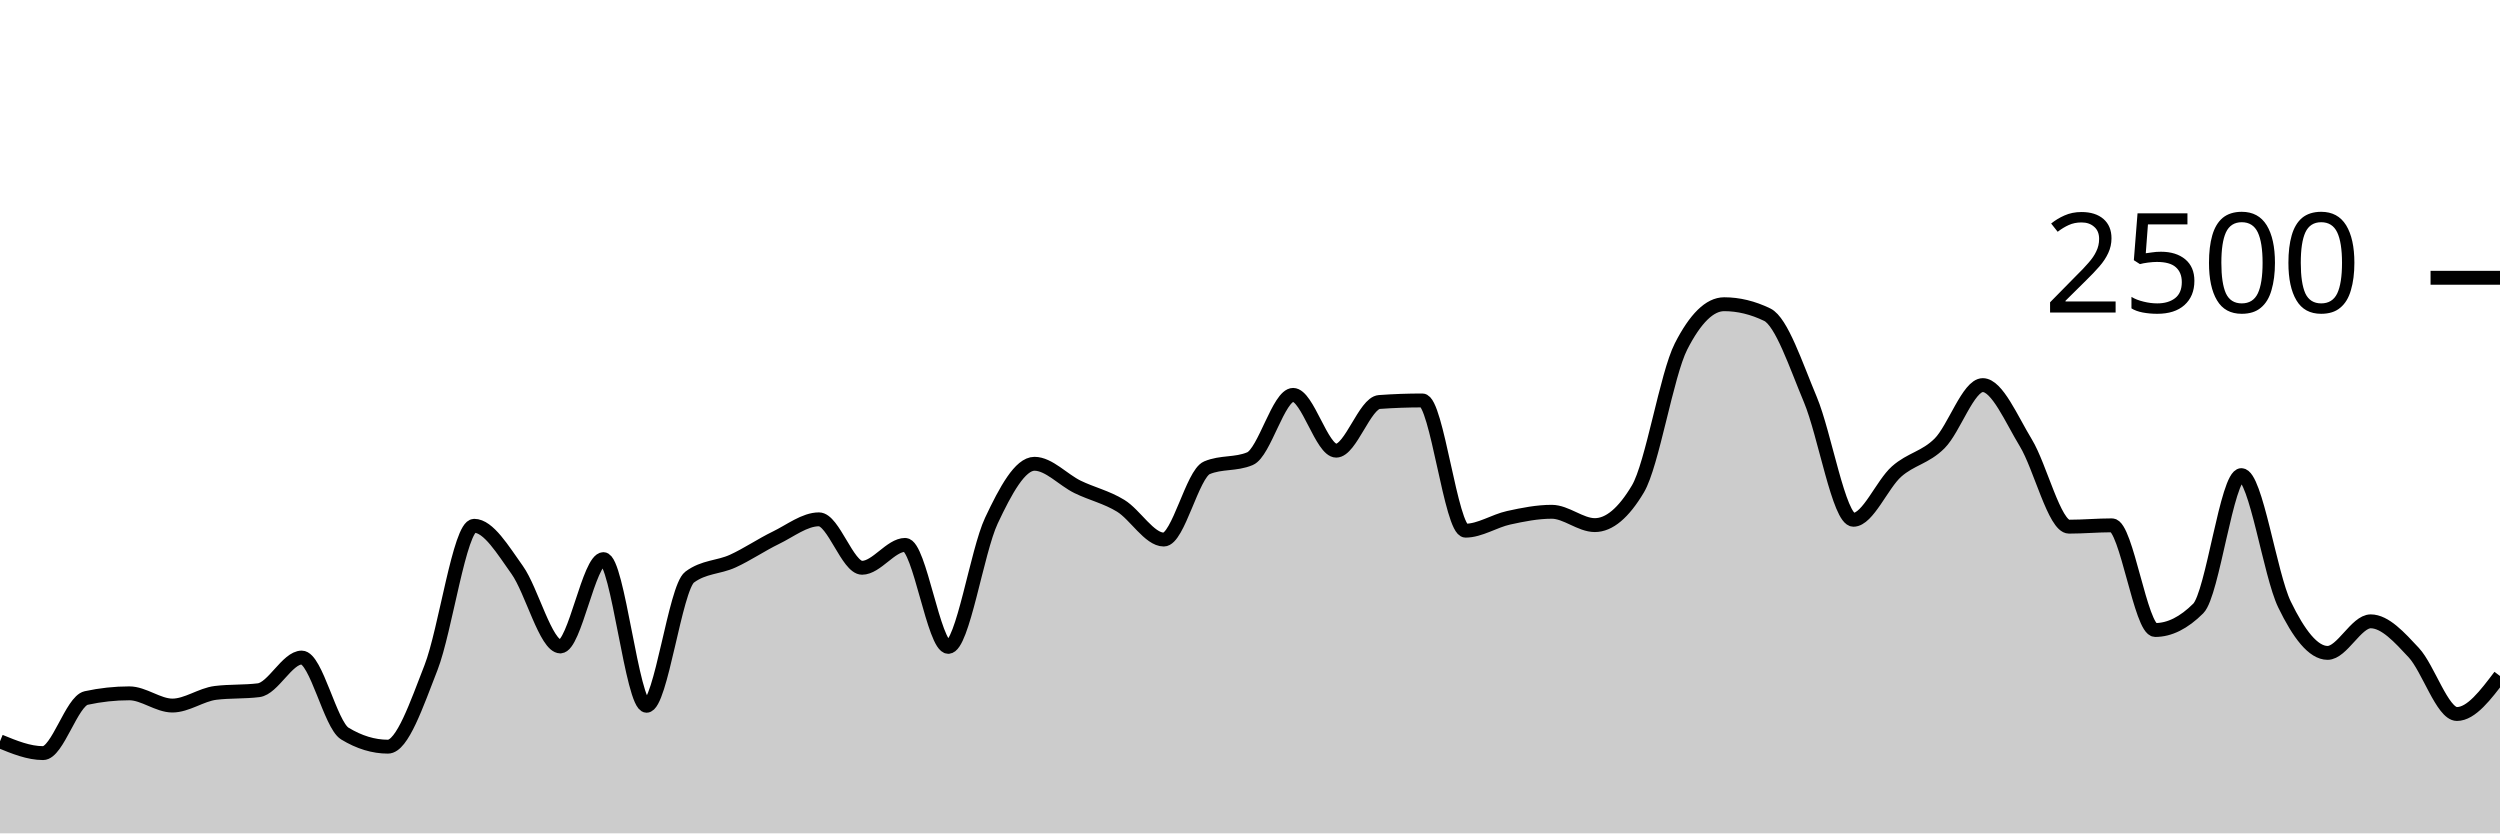
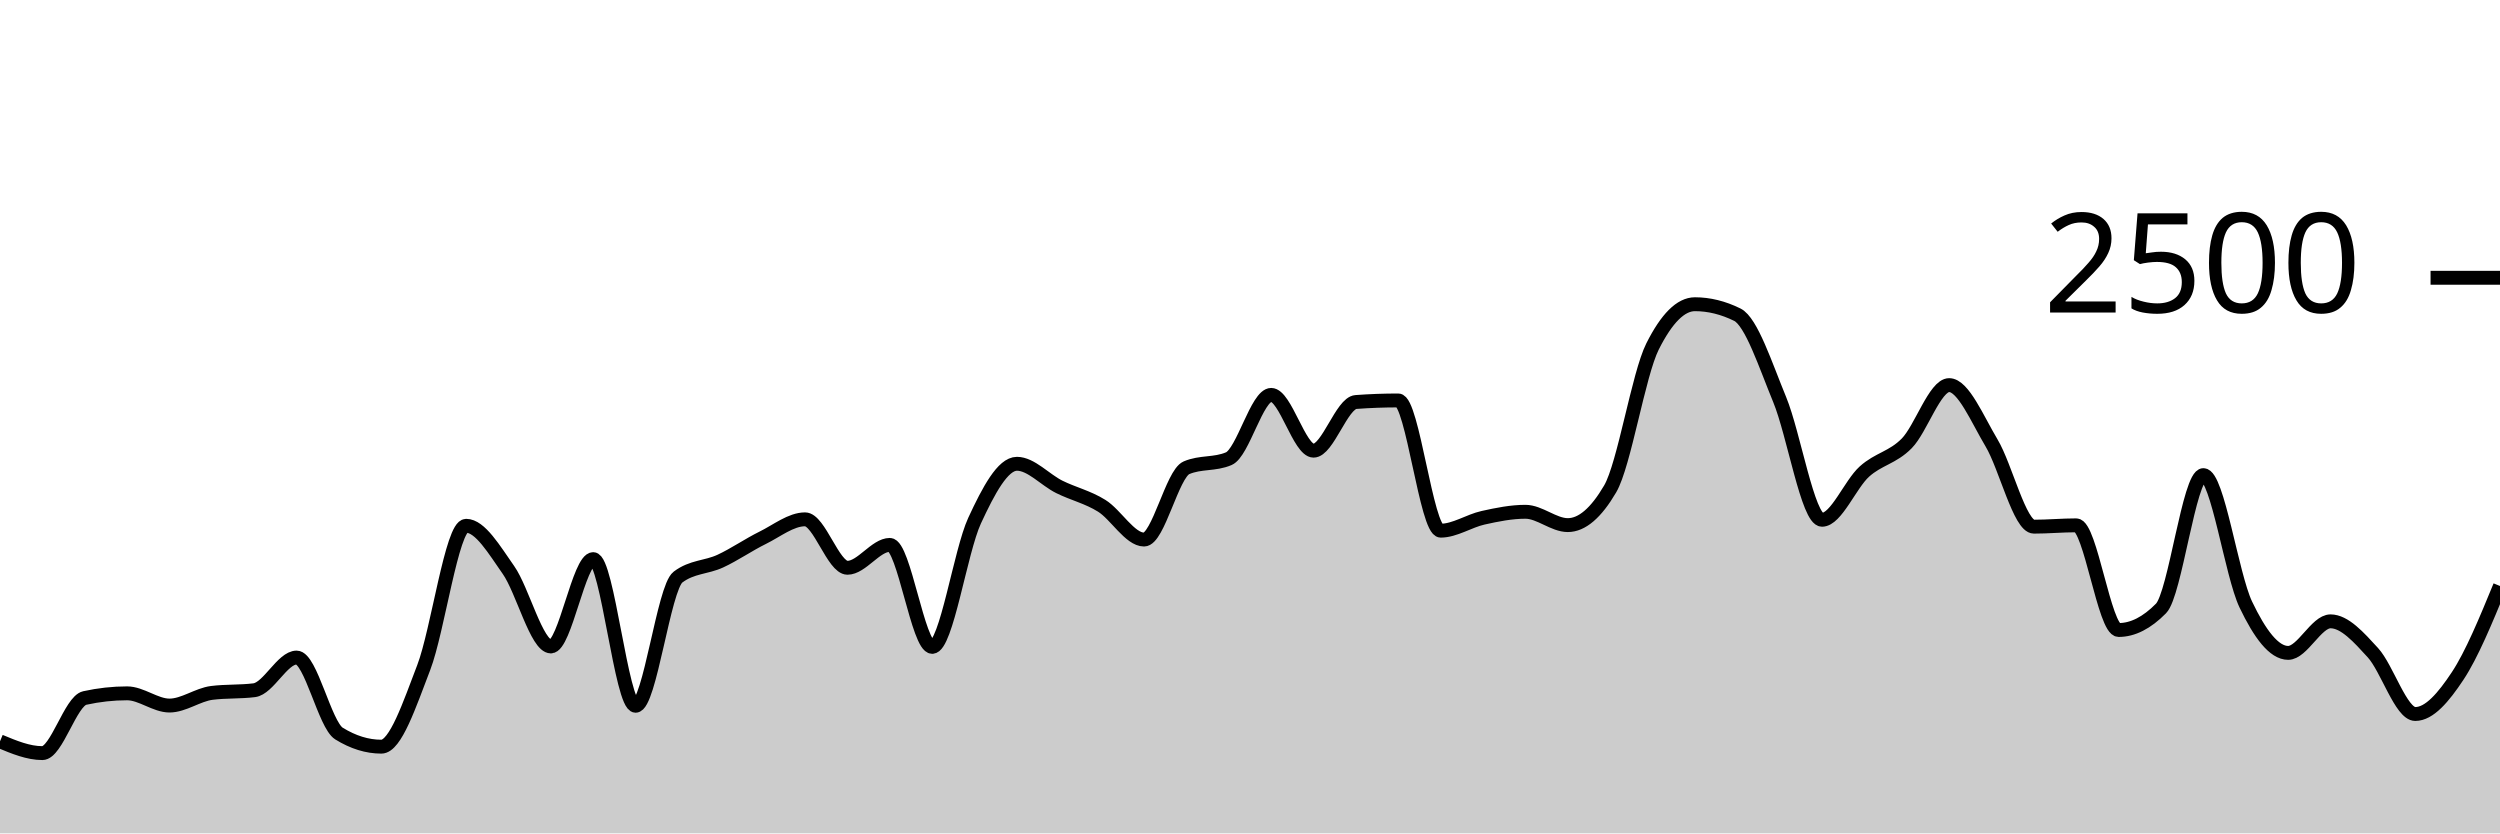
<svg xmlns="http://www.w3.org/2000/svg" viewBox="0 0 180 60">
  <g transform="translate(0,20)">
-     <path class="area" fill="rgba(0, 0, 0, 0.2)" d="M0,33.376C1.034,33.8,2.069,34.224,3.103,34.224C4.138,34.224,5.172,30.48,6.207,30.256C7.241,30.032,8.276,29.92,9.31,29.92C10.345,29.92,11.379,30.8,12.414,30.8C13.448,30.8,14.483,30.016,15.517,29.888C16.552,29.76,17.586,29.824,18.621,29.696C19.655,29.568,20.69,27.344,21.724,27.344C22.759,27.344,23.793,32.187,24.828,32.816C25.862,33.445,26.897,33.76,27.931,33.76C28.966,33.76,30,30.715,31.034,28.064C32.069,25.413,33.103,17.856,34.138,17.856C35.172,17.856,36.207,19.592,37.241,21.04C38.276,22.488,39.31,26.544,40.345,26.544C41.379,26.544,42.414,20.256,43.448,20.256C44.483,20.256,45.517,30.816,46.552,30.816C47.586,30.816,48.621,22.32,49.655,21.552C50.69,20.784,51.724,20.872,52.759,20.4C53.793,19.928,54.828,19.221,55.862,18.72C56.897,18.219,57.931,17.392,58.966,17.392C60,17.392,61.034,20.88,62.069,20.88C63.103,20.88,64.138,19.232,65.172,19.232C66.207,19.232,67.241,26.576,68.276,26.576C69.31,26.576,70.345,19.685,71.379,17.488C72.414,15.291,73.448,13.392,74.483,13.392C75.517,13.392,76.552,14.552,77.586,15.056C78.621,15.56,79.655,15.784,80.69,16.416C81.724,17.048,82.759,18.848,83.793,18.848C84.828,18.848,85.862,14.117,86.897,13.68C87.931,13.243,88.966,13.461,90,13.024C91.034,12.587,92.069,8.432,93.103,8.432C94.138,8.432,95.172,12.448,96.207,12.448C97.241,12.448,98.276,9.019,99.31,8.944C100.345,8.869,101.379,8.832,102.414,8.832C103.448,8.832,104.483,18.208,105.517,18.208C106.552,18.208,107.586,17.507,108.621,17.28C109.655,17.053,110.69,16.848,111.724,16.848C112.759,16.848,113.793,17.808,114.828,17.808C115.862,17.808,116.897,16.939,117.931,15.2C118.966,13.461,120,6.971,121.034,4.944C122.069,2.917,123.103,1.904,124.138,1.904C125.172,1.904,126.207,2.155,127.241,2.656C128.276,3.157,129.31,6.307,130.345,8.768C131.379,11.229,132.414,17.424,133.448,17.424C134.483,17.424,135.517,14.869,136.552,13.952C137.586,13.035,138.621,12.957,139.655,11.92C140.69,10.883,141.724,7.728,142.759,7.728C143.793,7.728,144.828,10.189,145.862,11.888C146.897,13.587,147.931,17.92,148.966,17.92C150,17.92,151.034,17.824,152.069,17.824C153.103,17.824,154.138,25.36,155.172,25.36C156.207,25.36,157.241,24.843,158.276,23.808C159.31,22.773,160.345,14.208,161.379,14.208C162.414,14.208,163.448,21.387,164.483,23.52C165.517,25.653,166.552,27.008,167.586,27.008C168.621,27.008,169.655,24.736,170.69,24.736C171.724,24.736,172.759,25.88,173.793,26.992C174.828,28.104,175.862,31.408,176.897,31.408C177.931,31.408,178.966,30.04,180,28.672L180,40C178.966,40,177.931,40,176.897,40C175.862,40,174.828,40,173.793,40C172.759,40,171.724,40,170.69,40C169.655,40,168.621,40,167.586,40C166.552,40,165.517,40,164.483,40C163.448,40,162.414,40,161.379,40C160.345,40,159.31,40,158.276,40C157.241,40,156.207,40,155.172,40C154.138,40,153.103,40,152.069,40C151.034,40,150,40,148.966,40C147.931,40,146.897,40,145.862,40C144.828,40,143.793,40,142.759,40C141.724,40,140.69,40,139.655,40C138.621,40,137.586,40,136.552,40C135.517,40,134.483,40,133.448,40C132.414,40,131.379,40,130.345,40C129.31,40,128.276,40,127.241,40C126.207,40,125.172,40,124.138,40C123.103,40,122.069,40,121.034,40C120,40,118.966,40,117.931,40C116.897,40,115.862,40,114.828,40C113.793,40,112.759,40,111.724,40C110.69,40,109.655,40,108.621,40C107.586,40,106.552,40,105.517,40C104.483,40,103.448,40,102.414,40C101.379,40,100.345,40,99.31,40C98.276,40,97.241,40,96.207,40C95.172,40,94.138,40,93.103,40C92.069,40,91.034,40,90,40C88.966,40,87.931,40,86.897,40C85.862,40,84.828,40,83.793,40C82.759,40,81.724,40,80.69,40C79.655,40,78.621,40,77.586,40C76.552,40,75.517,40,74.483,40C73.448,40,72.414,40,71.379,40C70.345,40,69.31,40,68.276,40C67.241,40,66.207,40,65.172,40C64.138,40,63.103,40,62.069,40C61.034,40,60,40,58.966,40C57.931,40,56.897,40,55.862,40C54.828,40,53.793,40,52.759,40C51.724,40,50.69,40,49.655,40C48.621,40,47.586,40,46.552,40C45.517,40,44.483,40,43.448,40C42.414,40,41.379,40,40.345,40C39.31,40,38.276,40,37.241,40C36.207,40,35.172,40,34.138,40C33.103,40,32.069,40,31.034,40C30,40,28.966,40,27.931,40C26.897,40,25.862,40,24.828,40C23.793,40,22.759,40,21.724,40C20.69,40,19.655,40,18.621,40C17.586,40,16.552,40,15.517,40C14.483,40,13.448,40,12.414,40C11.379,40,10.345,40,9.31,40C8.276,40,7.241,40,6.207,40C5.172,40,4.138,40,3.103,40C2.069,40,1.034,40,0,40Z" />
-     <path class="line" stroke="black" fill="none" d="M0,33.376C1.034,33.8,2.069,34.224,3.103,34.224C4.138,34.224,5.172,30.48,6.207,30.256C7.241,30.032,8.276,29.92,9.31,29.92C10.345,29.92,11.379,30.8,12.414,30.8C13.448,30.8,14.483,30.016,15.517,29.888C16.552,29.76,17.586,29.824,18.621,29.696C19.655,29.568,20.69,27.344,21.724,27.344C22.759,27.344,23.793,32.187,24.828,32.816C25.862,33.445,26.897,33.76,27.931,33.76C28.966,33.76,30,30.715,31.034,28.064C32.069,25.413,33.103,17.856,34.138,17.856C35.172,17.856,36.207,19.592,37.241,21.04C38.276,22.488,39.31,26.544,40.345,26.544C41.379,26.544,42.414,20.256,43.448,20.256C44.483,20.256,45.517,30.816,46.552,30.816C47.586,30.816,48.621,22.32,49.655,21.552C50.69,20.784,51.724,20.872,52.759,20.4C53.793,19.928,54.828,19.221,55.862,18.72C56.897,18.219,57.931,17.392,58.966,17.392C60,17.392,61.034,20.88,62.069,20.88C63.103,20.88,64.138,19.232,65.172,19.232C66.207,19.232,67.241,26.576,68.276,26.576C69.31,26.576,70.345,19.685,71.379,17.488C72.414,15.291,73.448,13.392,74.483,13.392C75.517,13.392,76.552,14.552,77.586,15.056C78.621,15.56,79.655,15.784,80.69,16.416C81.724,17.048,82.759,18.848,83.793,18.848C84.828,18.848,85.862,14.117,86.897,13.68C87.931,13.243,88.966,13.461,90,13.024C91.034,12.587,92.069,8.432,93.103,8.432C94.138,8.432,95.172,12.448,96.207,12.448C97.241,12.448,98.276,9.019,99.31,8.944C100.345,8.869,101.379,8.832,102.414,8.832C103.448,8.832,104.483,18.208,105.517,18.208C106.552,18.208,107.586,17.507,108.621,17.28C109.655,17.053,110.69,16.848,111.724,16.848C112.759,16.848,113.793,17.808,114.828,17.808C115.862,17.808,116.897,16.939,117.931,15.2C118.966,13.461,120,6.971,121.034,4.944C122.069,2.917,123.103,1.904,124.138,1.904C125.172,1.904,126.207,2.155,127.241,2.656C128.276,3.157,129.31,6.307,130.345,8.768C131.379,11.229,132.414,17.424,133.448,17.424C134.483,17.424,135.517,14.869,136.552,13.952C137.586,13.035,138.621,12.957,139.655,11.92C140.69,10.883,141.724,7.728,142.759,7.728C143.793,7.728,144.828,10.189,145.862,11.888C146.897,13.587,147.931,17.92,148.966,17.92C150,17.92,151.034,17.824,152.069,17.824C153.103,17.824,154.138,25.36,155.172,25.36C156.207,25.36,157.241,24.843,158.276,23.808C159.31,22.773,160.345,14.208,161.379,14.208C162.414,14.208,163.448,21.387,164.483,23.52C165.517,25.653,166.552,27.008,167.586,27.008C168.621,27.008,169.655,24.736,170.69,24.736C171.724,24.736,172.759,25.88,173.793,26.992C174.828,28.104,175.862,31.408,176.897,31.408C177.931,31.408,178.966,30.04,180,28.672" />
+     <path class="area" fill="rgba(0, 0, 0, 0.2)" d="M0,33.376C1.017,33.8,2.034,34.224,3.051,34.224C4.068,34.224,5.085,30.48,6.102,30.256C7.119,30.032,8.136,29.92,9.153,29.92C10.169,29.92,11.186,30.8,12.203,30.8C13.22,30.8,14.237,30.016,15.254,29.888C16.271,29.76,17.288,29.824,18.305,29.696C19.322,29.568,20.339,27.344,21.356,27.344C22.373,27.344,23.39,32.187,24.407,32.816C25.424,33.445,26.441,33.76,27.458,33.76C28.475,33.76,29.492,30.715,30.508,28.064C31.525,25.413,32.542,17.856,33.559,17.856C34.576,17.856,35.593,19.592,36.61,21.04C37.627,22.488,38.644,26.544,39.661,26.544C40.678,26.544,41.695,20.256,42.712,20.256C43.729,20.256,44.746,30.816,45.763,30.816C46.78,30.816,47.797,22.32,48.814,21.552C49.831,20.784,50.847,20.872,51.864,20.4C52.881,19.928,53.898,19.221,54.915,18.72C55.932,18.219,56.949,17.392,57.966,17.392C58.983,17.392,60,20.88,61.017,20.88C62.034,20.88,63.051,19.232,64.068,19.232C65.085,19.232,66.102,26.576,67.119,26.576C68.136,26.576,69.153,19.685,70.169,17.488C71.186,15.291,72.203,13.392,73.22,13.392C74.237,13.392,75.254,14.552,76.271,15.056C77.288,15.56,78.305,15.784,79.322,16.416C80.339,17.048,81.356,18.848,82.373,18.848C83.39,18.848,84.407,14.117,85.424,13.68C86.441,13.243,87.458,13.461,88.475,13.024C89.492,12.587,90.508,8.432,91.525,8.432C92.542,8.432,93.559,12.448,94.576,12.448C95.593,12.448,96.61,9.019,97.627,8.944C98.644,8.869,99.661,8.832,100.678,8.832C101.695,8.832,102.712,18.208,103.729,18.208C104.746,18.208,105.763,17.507,106.78,17.28C107.797,17.053,108.814,16.848,109.831,16.848C110.847,16.848,111.864,17.808,112.881,17.808C113.898,17.808,114.915,16.939,115.932,15.2C116.949,13.461,117.966,6.971,118.983,4.944C120,2.917,121.017,1.904,122.034,1.904C123.051,1.904,124.068,2.155,125.085,2.656C126.102,3.157,127.119,6.307,128.136,8.768C129.153,11.229,130.169,17.424,131.186,17.424C132.203,17.424,133.22,14.869,134.237,13.952C135.254,13.035,136.271,12.957,137.288,11.92C138.305,10.883,139.322,7.728,140.339,7.728C141.356,7.728,142.373,10.189,143.39,11.888C144.407,13.587,145.424,17.92,146.441,17.92C147.458,17.92,148.475,17.824,149.492,17.824C150.508,17.824,151.525,25.36,152.542,25.36C153.559,25.36,154.576,24.843,155.593,23.808C156.61,22.773,157.627,14.208,158.644,14.208C159.661,14.208,160.678,21.387,161.695,23.52C162.712,25.653,163.729,27.008,164.746,27.008C165.763,27.008,166.78,24.736,167.797,24.736C168.814,24.736,169.831,25.88,170.847,26.992C171.864,28.104,172.881,31.408,173.898,31.408C174.915,31.408,175.932,30.208,176.949,28.672C177.966,27.136,178.983,24.664,180,22.192L180,40C178.983,40,177.966,40,176.949,40C175.932,40,174.915,40,173.898,40C172.881,40,171.864,40,170.847,40C169.831,40,168.814,40,167.797,40C166.78,40,165.763,40,164.746,40C163.729,40,162.712,40,161.695,40C160.678,40,159.661,40,158.644,40C157.627,40,156.61,40,155.593,40C154.576,40,153.559,40,152.542,40C151.525,40,150.508,40,149.492,40C148.475,40,147.458,40,146.441,40C145.424,40,144.407,40,143.39,40C142.373,40,141.356,40,140.339,40C139.322,40,138.305,40,137.288,40C136.271,40,135.254,40,134.237,40C133.22,40,132.203,40,131.186,40C130.169,40,129.153,40,128.136,40C127.119,40,126.102,40,125.085,40C124.068,40,123.051,40,122.034,40C121.017,40,120,40,118.983,40C117.966,40,116.949,40,115.932,40C114.915,40,113.898,40,112.881,40C111.864,40,110.847,40,109.831,40C108.814,40,107.797,40,106.78,40C105.763,40,104.746,40,103.729,40C102.712,40,101.695,40,100.678,40C99.661,40,98.644,40,97.627,40C96.61,40,95.593,40,94.576,40C93.559,40,92.542,40,91.525,40C90.508,40,89.492,40,88.475,40C87.458,40,86.441,40,85.424,40C84.407,40,83.39,40,82.373,40C81.356,40,80.339,40,79.322,40C78.305,40,77.288,40,76.271,40C75.254,40,74.237,40,73.22,40C72.203,40,71.186,40,70.169,40C69.153,40,68.136,40,67.119,40C66.102,40,65.085,40,64.068,40C63.051,40,62.034,40,61.017,40C60,40,58.983,40,57.966,40C56.949,40,55.932,40,54.915,40C53.898,40,52.881,40,51.864,40C50.847,40,49.831,40,48.814,40C47.797,40,46.78,40,45.763,40C44.746,40,43.729,40,42.712,40C41.695,40,40.678,40,39.661,40C38.644,40,37.627,40,36.61,40C35.593,40,34.576,40,33.559,40C32.542,40,31.525,40,30.508,40C29.492,40,28.475,40,27.458,40C26.441,40,25.424,40,24.407,40C23.39,40,22.373,40,21.356,40C20.339,40,19.322,40,18.305,40C17.288,40,16.271,40,15.254,40C14.237,40,13.22,40,12.203,40C11.186,40,10.169,40,9.153,40C8.136,40,7.119,40,6.102,40C5.085,40,4.068,40,3.051,40C2.034,40,1.017,40,0,40Z" />
+     <path class="line" stroke="black" fill="none" d="M0,33.376C1.017,33.8,2.034,34.224,3.051,34.224C4.068,34.224,5.085,30.48,6.102,30.256C7.119,30.032,8.136,29.92,9.153,29.92C10.169,29.92,11.186,30.8,12.203,30.8C13.22,30.8,14.237,30.016,15.254,29.888C16.271,29.76,17.288,29.824,18.305,29.696C19.322,29.568,20.339,27.344,21.356,27.344C22.373,27.344,23.39,32.187,24.407,32.816C25.424,33.445,26.441,33.76,27.458,33.76C28.475,33.76,29.492,30.715,30.508,28.064C31.525,25.413,32.542,17.856,33.559,17.856C34.576,17.856,35.593,19.592,36.61,21.04C37.627,22.488,38.644,26.544,39.661,26.544C40.678,26.544,41.695,20.256,42.712,20.256C43.729,20.256,44.746,30.816,45.763,30.816C46.78,30.816,47.797,22.32,48.814,21.552C49.831,20.784,50.847,20.872,51.864,20.4C52.881,19.928,53.898,19.221,54.915,18.72C55.932,18.219,56.949,17.392,57.966,17.392C58.983,17.392,60,20.88,61.017,20.88C62.034,20.88,63.051,19.232,64.068,19.232C65.085,19.232,66.102,26.576,67.119,26.576C68.136,26.576,69.153,19.685,70.169,17.488C71.186,15.291,72.203,13.392,73.22,13.392C74.237,13.392,75.254,14.552,76.271,15.056C77.288,15.56,78.305,15.784,79.322,16.416C80.339,17.048,81.356,18.848,82.373,18.848C83.39,18.848,84.407,14.117,85.424,13.68C86.441,13.243,87.458,13.461,88.475,13.024C89.492,12.587,90.508,8.432,91.525,8.432C92.542,8.432,93.559,12.448,94.576,12.448C95.593,12.448,96.61,9.019,97.627,8.944C98.644,8.869,99.661,8.832,100.678,8.832C101.695,8.832,102.712,18.208,103.729,18.208C104.746,18.208,105.763,17.507,106.78,17.28C107.797,17.053,108.814,16.848,109.831,16.848C110.847,16.848,111.864,17.808,112.881,17.808C113.898,17.808,114.915,16.939,115.932,15.2C116.949,13.461,117.966,6.971,118.983,4.944C120,2.917,121.017,1.904,122.034,1.904C123.051,1.904,124.068,2.155,125.085,2.656C126.102,3.157,127.119,6.307,128.136,8.768C129.153,11.229,130.169,17.424,131.186,17.424C132.203,17.424,133.22,14.869,134.237,13.952C135.254,13.035,136.271,12.957,137.288,11.92C138.305,10.883,139.322,7.728,140.339,7.728C141.356,7.728,142.373,10.189,143.39,11.888C144.407,13.587,145.424,17.92,146.441,17.92C147.458,17.92,148.475,17.824,149.492,17.824C150.508,17.824,151.525,25.36,152.542,25.36C153.559,25.36,154.576,24.843,155.593,23.808C156.61,22.773,157.627,14.208,158.644,14.208C159.661,14.208,160.678,21.387,161.695,23.52C162.712,25.653,163.729,27.008,164.746,27.008C165.763,27.008,166.78,24.736,167.797,24.736C168.814,24.736,169.831,25.88,170.847,26.992C171.864,28.104,172.881,31.408,173.898,31.408C174.915,31.408,175.932,30.208,176.949,28.672C177.966,27.136,178.983,24.664,180,22.192" />
    <path class="axis-ceiling" stroke-width="1" stroke="black" fill="none" d="M175,0L180,0" />
    <text class="axis-ceiling-label" font-family="sans-serif" text-anchor="end" font-size="10px" x="170" y="2.5">2500</text>
  </g>
</svg>
